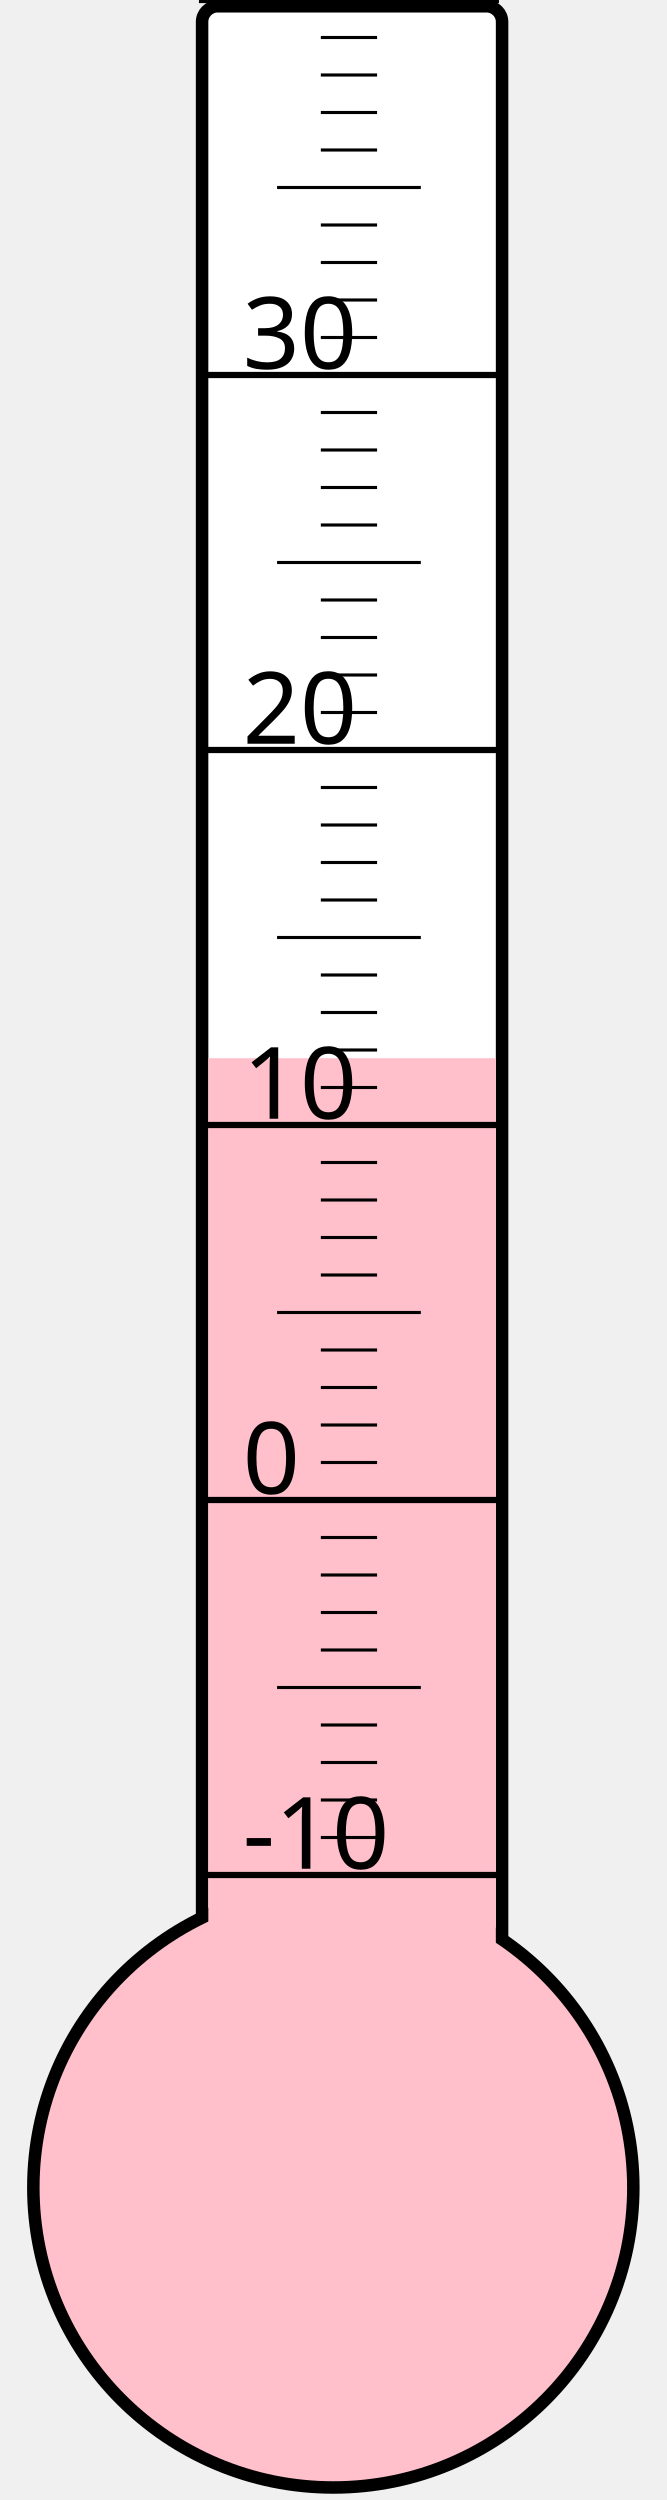
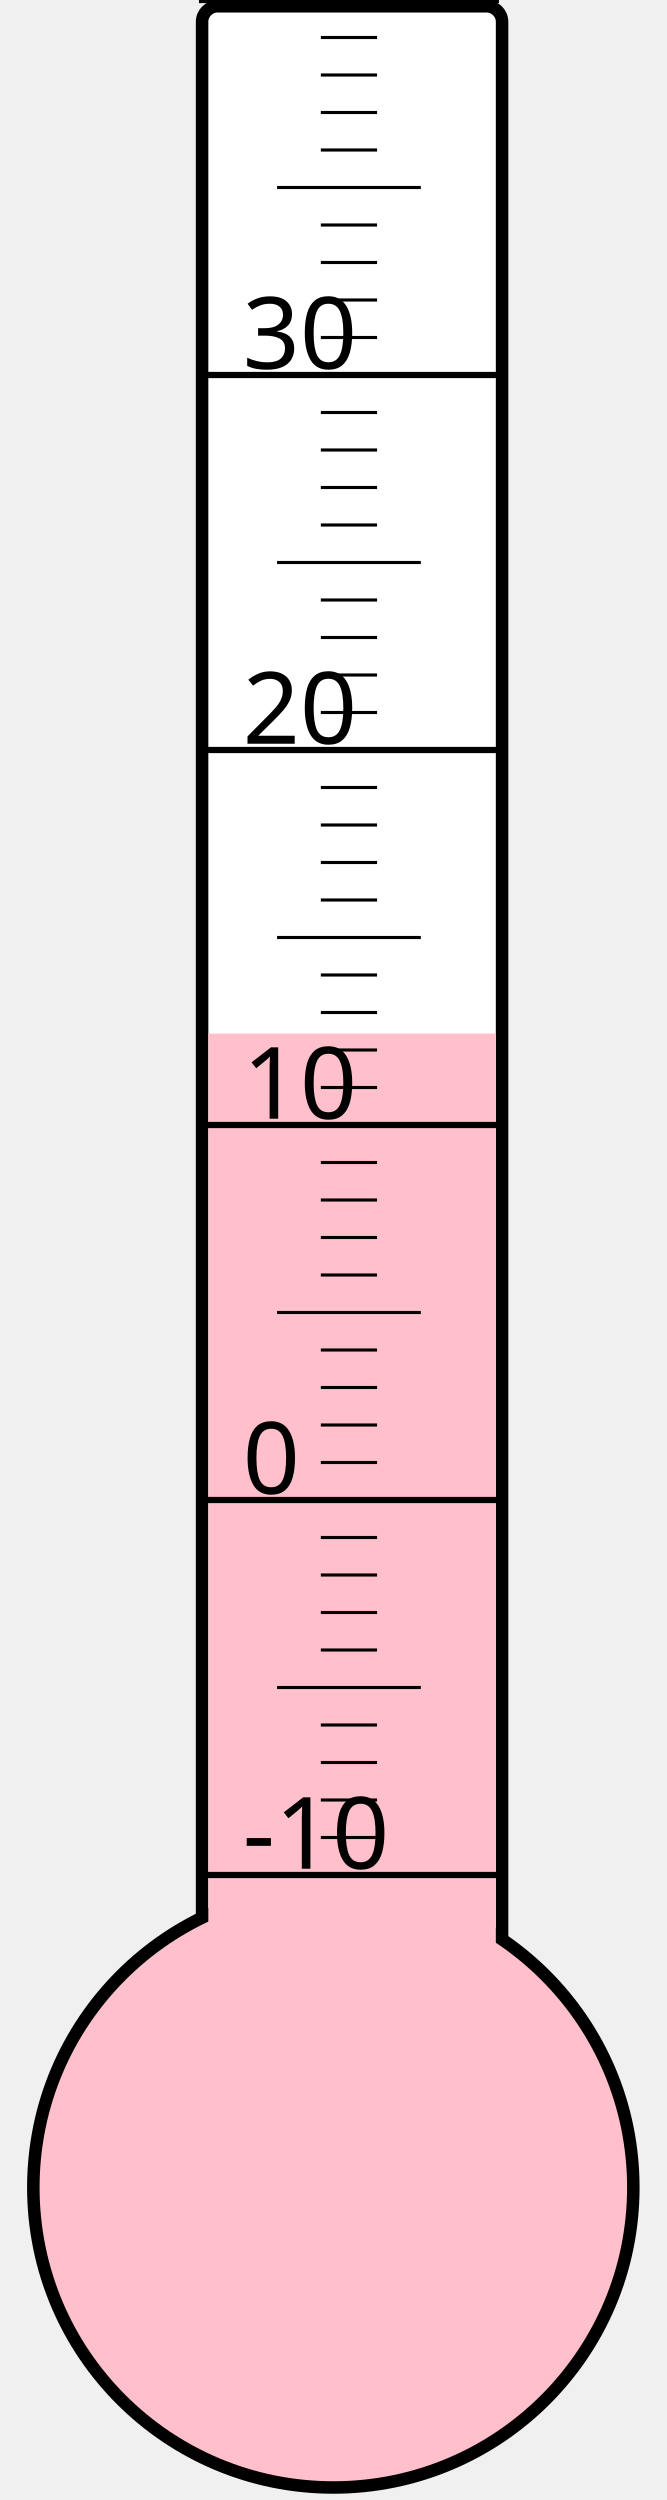
<svg xmlns="http://www.w3.org/2000/svg" width="40px" height="150px" viewBox="0 0 200 800">
  <rect width="200" height="800" x="0" y="0" style="fill: #ffffeb; fill-opacity: 0;" />
  <rect width="96" height="680" x="58" y="2" rx="5" ry="5" style="fill: white; fill-opacity: 1; stroke: black; stroke-width: 4;" />
  <circle cx="100" cy="700" r="96" style="fill: pink; stroke: black; stroke-width: 4;" />
-   <rect width="92" height="361.375" x="60" y="338.625" style="fill: pink; fill-opacity: 1; stroke-width: 0;" />
+   <rect width="92" height="369.25" x="60" y="330.75" style="fill: pink; fill-opacity: 1; stroke-width: 0;" />
  <text x="71" y="598" style="font-family: sans-serif; font-size: 24pt;">-10</text>
  <text x="71" y="478" style="font-family: sans-serif; font-size: 24pt;">0</text>
  <text x="71" y="358" style="font-family: sans-serif; font-size: 24pt;">10</text>
  <text x="71" y="238" style="font-family: sans-serif; font-size: 24pt;">20</text>
  <text x="71" y="118" style="font-family: sans-serif; font-size: 24pt;">30</text>
  <g style="stroke: black;">
    <line x1="57" y1="600" x2="153" y2="600" style="stroke-width: 2;" />
    <line x1="96" y1="588" x2="114" y2="588" style="stroke-width: 1;" />
    <line x1="96" y1="576" x2="114" y2="576" style="stroke-width: 1;" />
    <line x1="96" y1="564" x2="114" y2="564" style="stroke-width: 1;" />
    <line x1="96" y1="552" x2="114" y2="552" style="stroke-width: 1;" />
    <line x1="82" y1="540" x2="128" y2="540" style="stroke-width: 1;" />
    <line x1="96" y1="528" x2="114" y2="528" style="stroke-width: 1;" />
    <line x1="96" y1="516" x2="114" y2="516" style="stroke-width: 1;" />
    <line x1="96" y1="504" x2="114" y2="504" style="stroke-width: 1;" />
    <line x1="96" y1="492" x2="114" y2="492" style="stroke-width: 1;" />
    <line x1="57" y1="480" x2="153" y2="480" style="stroke-width: 2;" />
    <line x1="96" y1="468" x2="114" y2="468" style="stroke-width: 1;" />
    <line x1="96" y1="456" x2="114" y2="456" style="stroke-width: 1;" />
    <line x1="96" y1="444" x2="114" y2="444" style="stroke-width: 1;" />
    <line x1="96" y1="432" x2="114" y2="432" style="stroke-width: 1;" />
    <line x1="82" y1="420" x2="128" y2="420" style="stroke-width: 1;" />
    <line x1="96" y1="408" x2="114" y2="408" style="stroke-width: 1;" />
    <line x1="96" y1="396" x2="114" y2="396" style="stroke-width: 1;" />
    <line x1="96" y1="384" x2="114" y2="384" style="stroke-width: 1;" />
    <line x1="96" y1="372" x2="114" y2="372" style="stroke-width: 1;" />
    <line x1="57" y1="360" x2="153" y2="360" style="stroke-width: 2;" />
    <line x1="96" y1="348" x2="114" y2="348" style="stroke-width: 1;" />
    <line x1="96" y1="336" x2="114" y2="336" style="stroke-width: 1;" />
    <line x1="96" y1="324" x2="114" y2="324" style="stroke-width: 1;" />
    <line x1="96" y1="312" x2="114" y2="312" style="stroke-width: 1;" />
    <line x1="82" y1="300" x2="128" y2="300" style="stroke-width: 1;" />
    <line x1="96" y1="288" x2="114" y2="288" style="stroke-width: 1;" />
    <line x1="96" y1="276" x2="114" y2="276" style="stroke-width: 1;" />
    <line x1="96" y1="264" x2="114" y2="264" style="stroke-width: 1;" />
    <line x1="96" y1="252" x2="114" y2="252" style="stroke-width: 1;" />
    <line x1="57" y1="240" x2="153" y2="240" style="stroke-width: 2;" />
    <line x1="96" y1="228" x2="114" y2="228" style="stroke-width: 1;" />
    <line x1="96" y1="216" x2="114" y2="216" style="stroke-width: 1;" />
    <line x1="96" y1="204" x2="114" y2="204" style="stroke-width: 1;" />
    <line x1="96" y1="192" x2="114" y2="192" style="stroke-width: 1;" />
    <line x1="82" y1="180" x2="128" y2="180" style="stroke-width: 1;" />
    <line x1="96" y1="168" x2="114" y2="168" style="stroke-width: 1;" />
    <line x1="96" y1="156" x2="114" y2="156" style="stroke-width: 1;" />
    <line x1="96" y1="144" x2="114" y2="144" style="stroke-width: 1;" />
    <line x1="96" y1="132" x2="114" y2="132" style="stroke-width: 1;" />
    <line x1="57" y1="120" x2="153" y2="120" style="stroke-width: 2;" />
    <line x1="96" y1="108" x2="114" y2="108" style="stroke-width: 1;" />
    <line x1="96" y1="96" x2="114" y2="96" style="stroke-width: 1;" />
    <line x1="96" y1="84" x2="114" y2="84" style="stroke-width: 1;" />
    <line x1="96" y1="72" x2="114" y2="72" style="stroke-width: 1;" />
    <line x1="82" y1="60" x2="128" y2="60" style="stroke-width: 1;" />
    <line x1="96" y1="48" x2="114" y2="48" style="stroke-width: 1;" />
    <line x1="96" y1="36" x2="114" y2="36" style="stroke-width: 1;" />
    <line x1="96" y1="24" x2="114" y2="24" style="stroke-width: 1;" />
    <line x1="96" y1="12" x2="114" y2="12" style="stroke-width: 1;" />
    <line x1="57" y1="0" x2="153" y2="0" style="stroke-width: 2;" />
  </g>
</svg>
